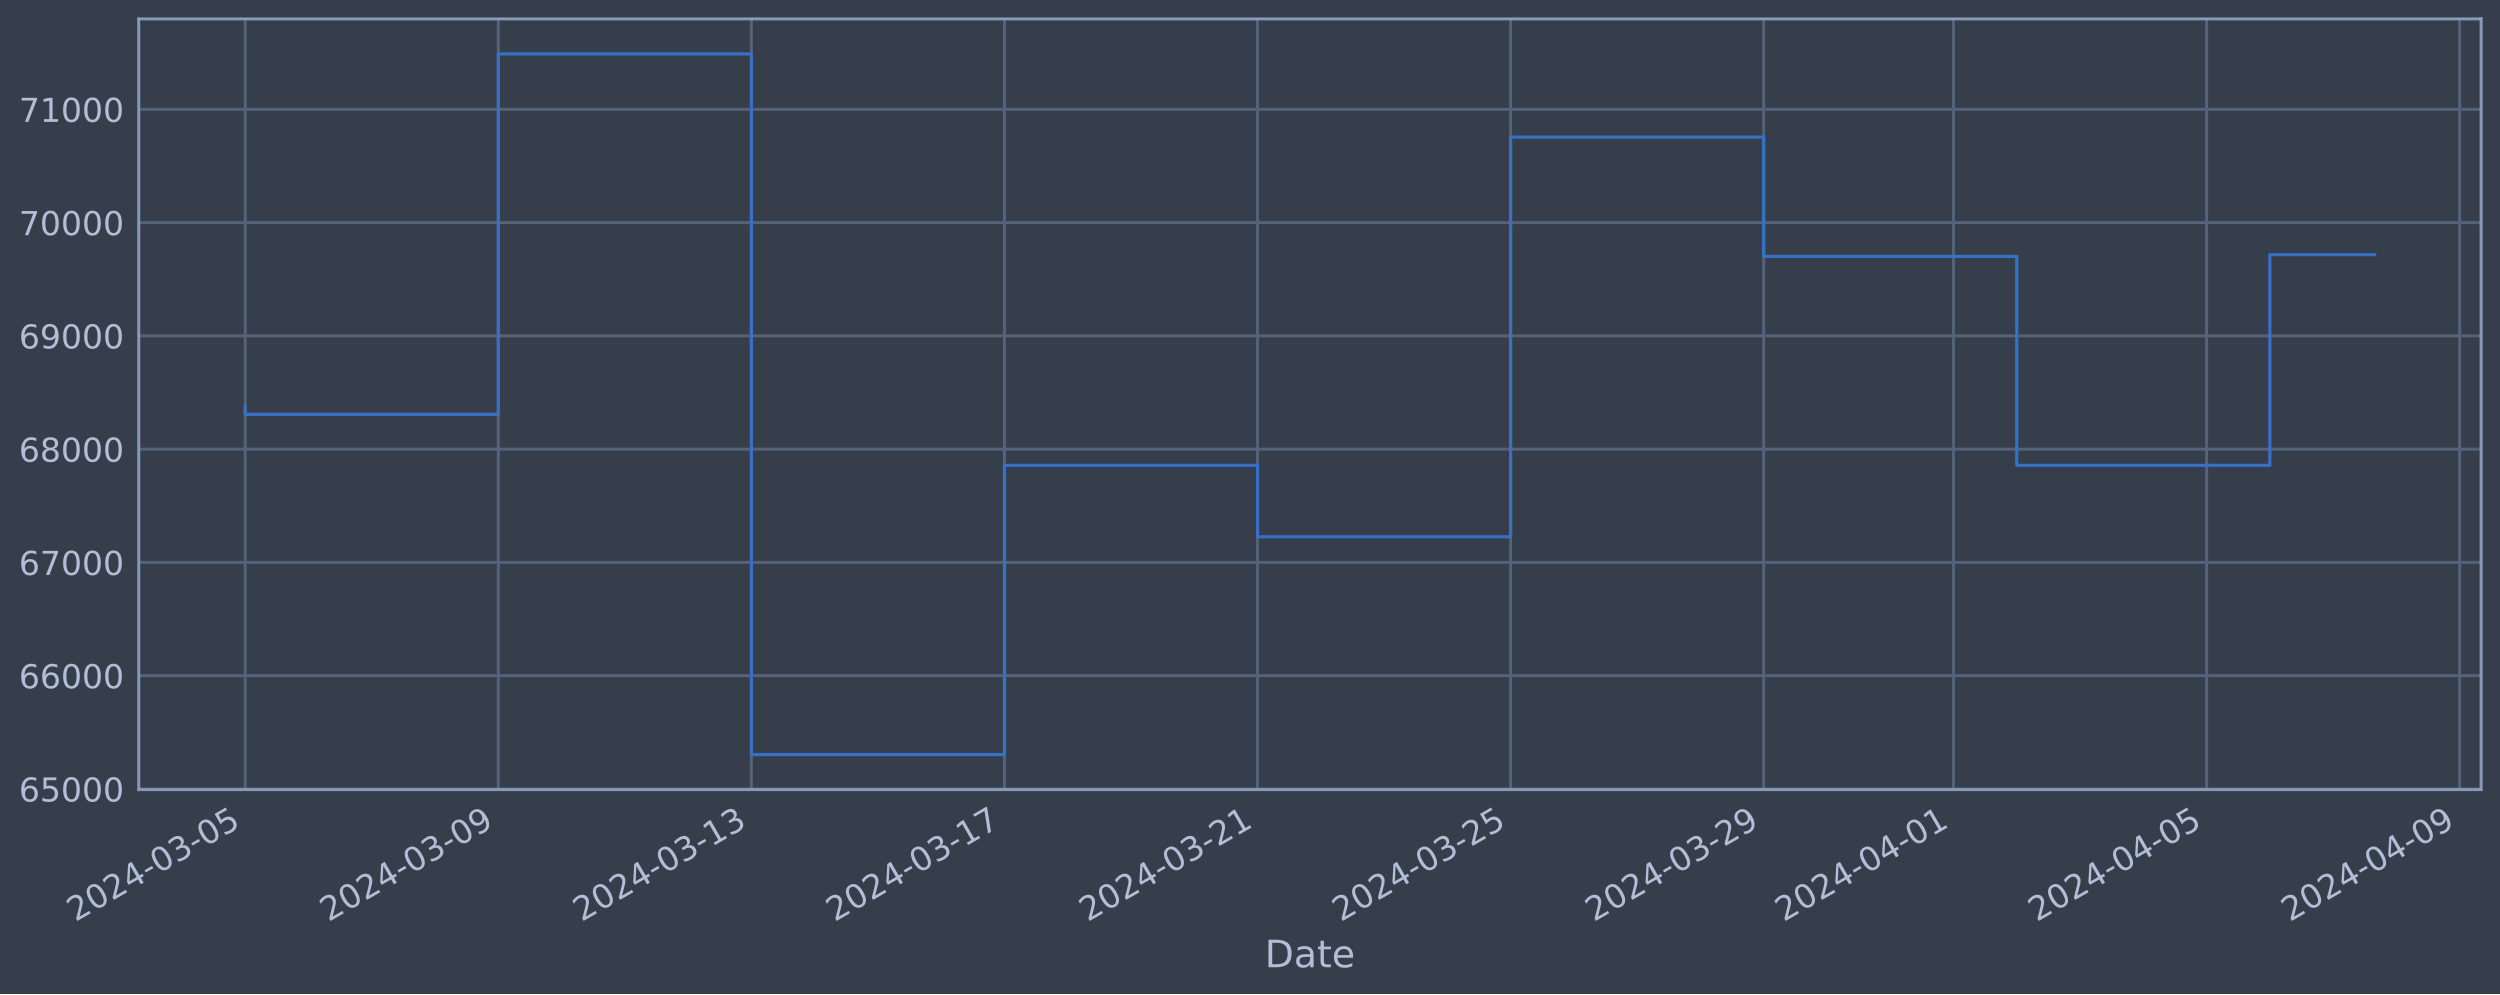
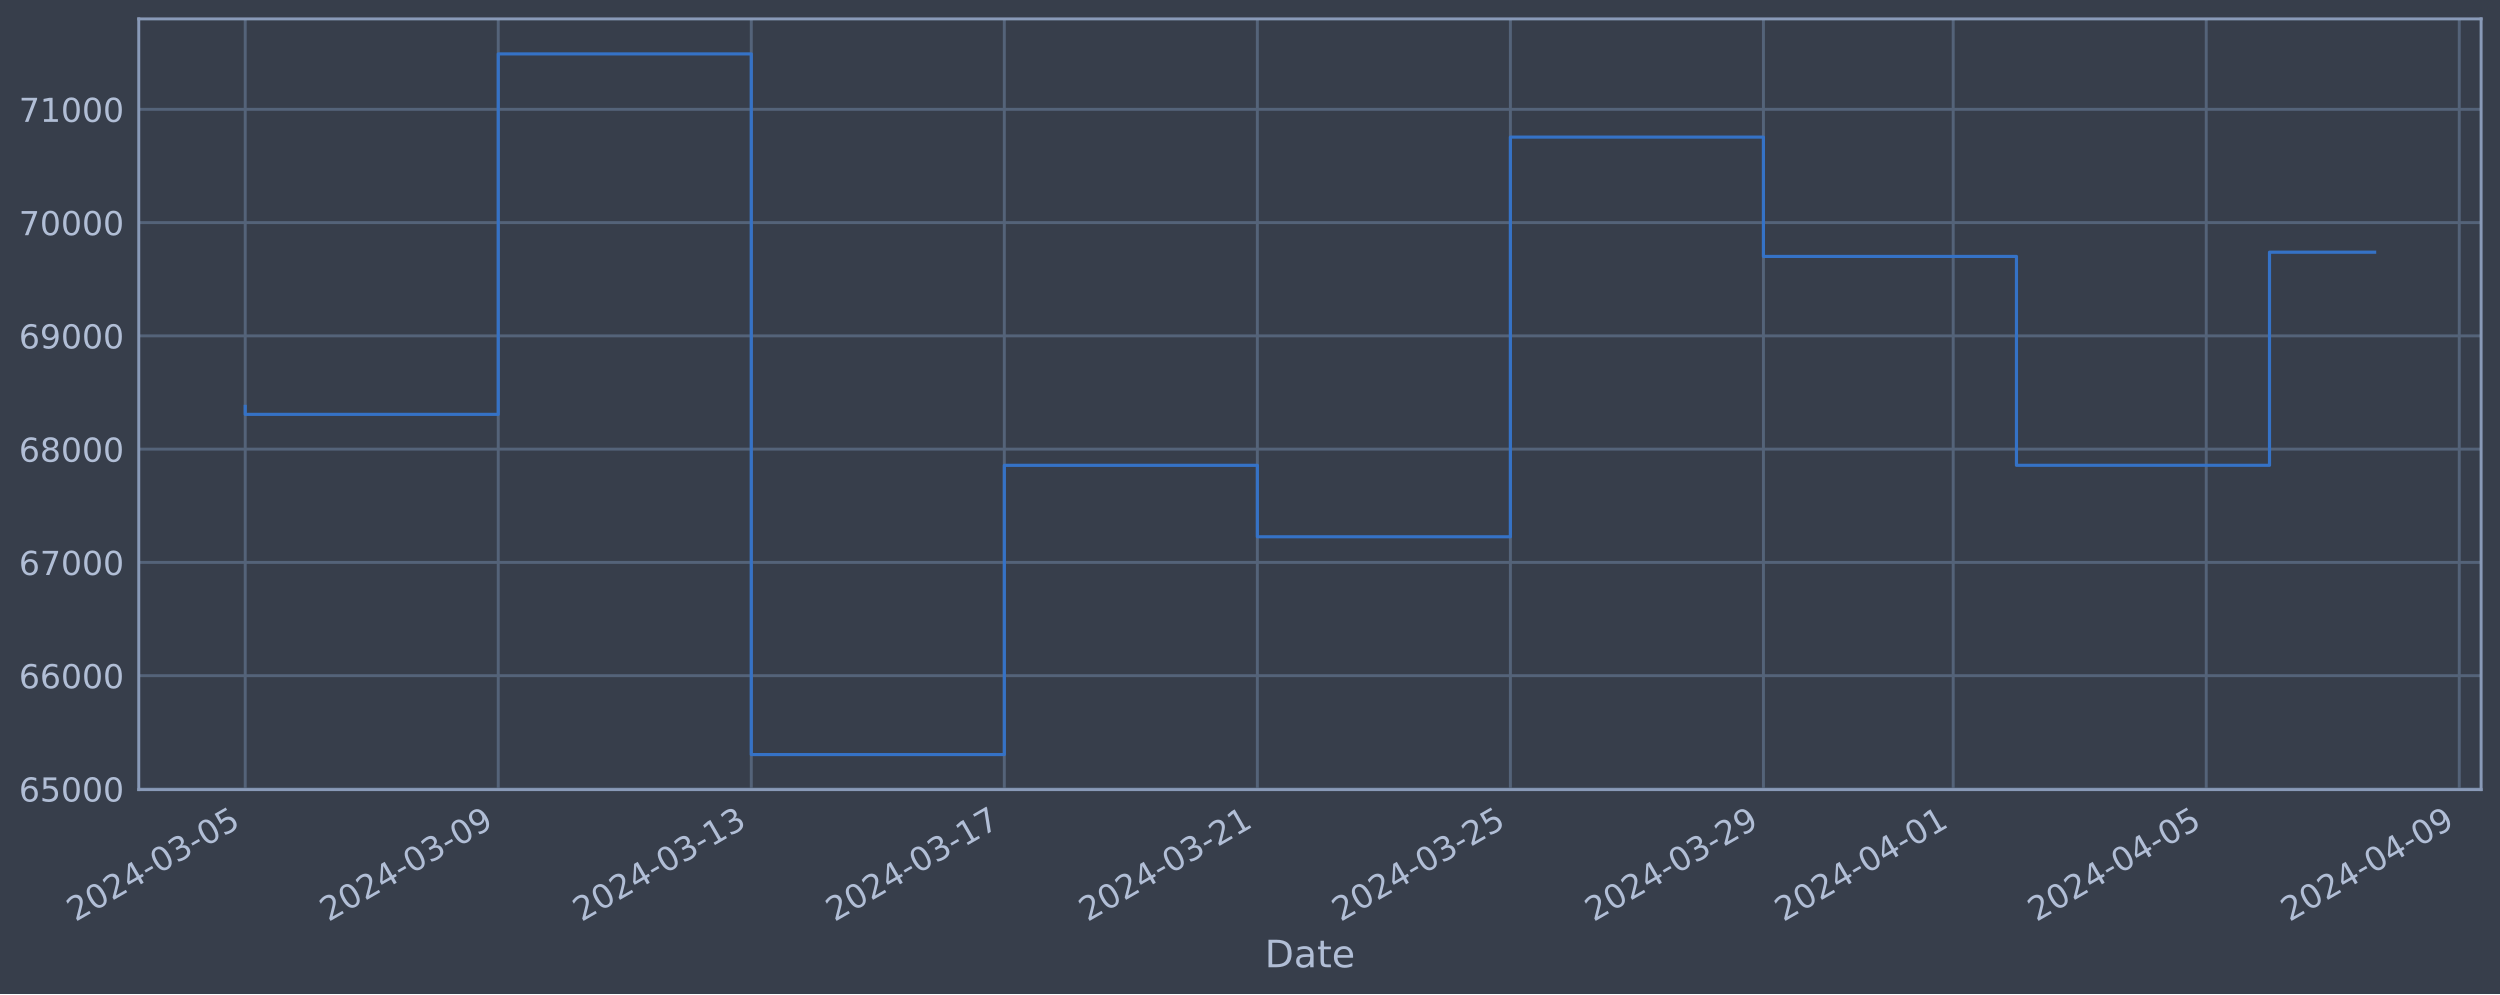
<svg xmlns="http://www.w3.org/2000/svg" xmlns:xlink="http://www.w3.org/1999/xlink" width="952.884pt" height="378.87pt" viewBox="0 0 952.884 378.87" version="1.1">
  <defs>
    <style type="text/css">*{stroke-linejoin: round; stroke-linecap: butt}</style>
  </defs>
  <g id="figure_1">
    <g id="patch_1">
      <path d="M 0 378.87  L 952.884 378.87  L 952.884 0  L 0 0  z " style="fill: #373e4b" />
    </g>
    <g id="axes_1">
      <g id="patch_2">
        <path d="M 52.884 300.96  L 945.684 300.96  L 945.684 7.2  L 52.884 7.2  z " style="fill: #373e4b" />
      </g>
      <g id="matplotlib.axis_1">
        <g id="xtick_1">
          <g id="line2d_1">
-             <path d="M 93.466 300.96  L 93.466 7.2  " clip-path="url(#p4ea6121bc9)" style="fill: none; stroke: #546379; stroke-width: 1.12; stroke-linecap: square" />
+             <path d="M 93.466 300.96  L 93.466 7.2  " clip-path="url(#p5400552749)" style="fill: none; stroke: #546379; stroke-width: 1.12; stroke-linecap: square" />
          </g>
          <g id="line2d_2" />
          <g id="text_1">
            <g style="fill: #b1bed6" transform="translate(28.74006 351.4642) rotate(-30) scale(0.126 -0.126)">
              <defs>
                <path id="DejaVuSans-32" d="M 1228 531  L 3431 531  L 3431 0  L 469 0  L 469 531  Q 828 903 1448 1529  Q 2069 2156 2228 2338  Q 2531 2678 2651 2914  Q 2772 3150 2772 3378  Q 2772 3750 2511 3984  Q 2250 4219 1831 4219  Q 1534 4219 1204 4116  Q 875 4013 500 3803  L 500 4441  Q 881 4594 1212 4672  Q 1544 4750 1819 4750  Q 2544 4750 2975 4387  Q 3406 4025 3406 3419  Q 3406 3131 3298 2873  Q 3191 2616 2906 2266  Q 2828 2175 2409 1742  Q 1991 1309 1228 531  z " transform="scale(0.015625)" />
                <path id="DejaVuSans-30" d="M 2034 4250  Q 1547 4250 1301 3770  Q 1056 3291 1056 2328  Q 1056 1369 1301 889  Q 1547 409 2034 409  Q 2525 409 2770 889  Q 3016 1369 3016 2328  Q 3016 3291 2770 3770  Q 2525 4250 2034 4250  z M 2034 4750  Q 2819 4750 3233 4129  Q 3647 3509 3647 2328  Q 3647 1150 3233 529  Q 2819 -91 2034 -91  Q 1250 -91 836 529  Q 422 1150 422 2328  Q 422 3509 836 4129  Q 1250 4750 2034 4750  z " transform="scale(0.015625)" />
                <path id="DejaVuSans-34" d="M 2419 4116  L 825 1625  L 2419 1625  L 2419 4116  z M 2253 4666  L 3047 4666  L 3047 1625  L 3713 1625  L 3713 1100  L 3047 1100  L 3047 0  L 2419 0  L 2419 1100  L 313 1100  L 313 1709  L 2253 4666  z " transform="scale(0.015625)" />
                <path id="DejaVuSans-2d" d="M 313 2009  L 1997 2009  L 1997 1497  L 313 1497  L 313 2009  z " transform="scale(0.015625)" />
                <path id="DejaVuSans-33" d="M 2597 2516  Q 3050 2419 3304 2112  Q 3559 1806 3559 1356  Q 3559 666 3084 287  Q 2609 -91 1734 -91  Q 1441 -91 1130 -33  Q 819 25 488 141  L 488 750  Q 750 597 1062 519  Q 1375 441 1716 441  Q 2309 441 2620 675  Q 2931 909 2931 1356  Q 2931 1769 2642 2001  Q 2353 2234 1838 2234  L 1294 2234  L 1294 2753  L 1863 2753  Q 2328 2753 2575 2939  Q 2822 3125 2822 3475  Q 2822 3834 2567 4026  Q 2313 4219 1838 4219  Q 1578 4219 1281 4162  Q 984 4106 628 3988  L 628 4550  Q 988 4650 1302 4700  Q 1616 4750 1894 4750  Q 2613 4750 3031 4423  Q 3450 4097 3450 3541  Q 3450 3153 3228 2886  Q 3006 2619 2597 2516  z " transform="scale(0.015625)" />
                <path id="DejaVuSans-35" d="M 691 4666  L 3169 4666  L 3169 4134  L 1269 4134  L 1269 2991  Q 1406 3038 1543 3061  Q 1681 3084 1819 3084  Q 2600 3084 3056 2656  Q 3513 2228 3513 1497  Q 3513 744 3044 326  Q 2575 -91 1722 -91  Q 1428 -91 1123 -41  Q 819 9 494 109  L 494 744  Q 775 591 1075 516  Q 1375 441 1709 441  Q 2250 441 2565 725  Q 2881 1009 2881 1497  Q 2881 1984 2565 2268  Q 2250 2553 1709 2553  Q 1456 2553 1204 2497  Q 953 2441 691 2322  L 691 4666  z " transform="scale(0.015625)" />
              </defs>
              <use xlink:href="#DejaVuSans-32" />
              <use xlink:href="#DejaVuSans-30" x="63.623" />
              <use xlink:href="#DejaVuSans-32" x="127.246" />
              <use xlink:href="#DejaVuSans-34" x="190.869" />
              <use xlink:href="#DejaVuSans-2d" x="254.492" />
              <use xlink:href="#DejaVuSans-30" x="290.576" />
              <use xlink:href="#DejaVuSans-33" x="354.199" />
              <use xlink:href="#DejaVuSans-2d" x="417.822" />
              <use xlink:href="#DejaVuSans-30" x="453.906" />
              <use xlink:href="#DejaVuSans-35" x="517.529" />
            </g>
          </g>
        </g>
        <g id="xtick_2">
          <g id="line2d_3">
-             <path d="M 189.927 300.96  L 189.927 7.2  " clip-path="url(#p4ea6121bc9)" style="fill: none; stroke: #546379; stroke-width: 1.12; stroke-linecap: square" />
+             <path d="M 189.911 300.96  L 189.911 7.2  " clip-path="url(#p5400552749)" style="fill: none; stroke: #546379; stroke-width: 1.12; stroke-linecap: square" />
          </g>
          <g id="line2d_4" />
          <g id="text_2">
-             <g style="fill: #b1bed6" transform="translate(125.2011 351.4642) rotate(-30) scale(0.126 -0.126)">
+             <g style="fill: #b1bed6" transform="translate(125.1851 351.4642) rotate(-30) scale(0.126 -0.126)">
              <defs>
                <path id="DejaVuSans-39" d="M 703 97  L 703 672  Q 941 559 1184 500  Q 1428 441 1663 441  Q 2288 441 2617 861  Q 2947 1281 2994 2138  Q 2813 1869 2534 1725  Q 2256 1581 1919 1581  Q 1219 1581 811 2004  Q 403 2428 403 3163  Q 403 3881 828 4315  Q 1253 4750 1959 4750  Q 2769 4750 3195 4129  Q 3622 3509 3622 2328  Q 3622 1225 3098 567  Q 2575 -91 1691 -91  Q 1453 -91 1209 -44  Q 966 3 703 97  z M 1959 2075  Q 2384 2075 2632 2365  Q 2881 2656 2881 3163  Q 2881 3666 2632 3958  Q 2384 4250 1959 4250  Q 1534 4250 1286 3958  Q 1038 3666 1038 3163  Q 1038 2656 1286 2365  Q 1534 2075 1959 2075  z " transform="scale(0.015625)" />
              </defs>
              <use xlink:href="#DejaVuSans-32" />
              <use xlink:href="#DejaVuSans-30" x="63.623" />
              <use xlink:href="#DejaVuSans-32" x="127.246" />
              <use xlink:href="#DejaVuSans-34" x="190.869" />
              <use xlink:href="#DejaVuSans-2d" x="254.492" />
              <use xlink:href="#DejaVuSans-30" x="290.576" />
              <use xlink:href="#DejaVuSans-33" x="354.199" />
              <use xlink:href="#DejaVuSans-2d" x="417.822" />
              <use xlink:href="#DejaVuSans-30" x="453.906" />
              <use xlink:href="#DejaVuSans-39" x="517.529" />
            </g>
          </g>
        </g>
        <g id="xtick_3">
          <g id="line2d_5">
-             <path d="M 286.388 300.96  L 286.388 7.2  " clip-path="url(#p4ea6121bc9)" style="fill: none; stroke: #546379; stroke-width: 1.12; stroke-linecap: square" />
+             <path d="M 286.356 300.96  L 286.356 7.2  " clip-path="url(#p5400552749)" style="fill: none; stroke: #546379; stroke-width: 1.12; stroke-linecap: square" />
          </g>
          <g id="line2d_6" />
          <g id="text_3">
-             <g style="fill: #b1bed6" transform="translate(221.6621 351.4642) rotate(-30) scale(0.126 -0.126)">
+             <g style="fill: #b1bed6" transform="translate(221.6301 351.4642) rotate(-30) scale(0.126 -0.126)">
              <defs>
                <path id="DejaVuSans-31" d="M 794 531  L 1825 531  L 1825 4091  L 703 3866  L 703 4441  L 1819 4666  L 2450 4666  L 2450 531  L 3481 531  L 3481 0  L 794 0  L 794 531  z " transform="scale(0.015625)" />
              </defs>
              <use xlink:href="#DejaVuSans-32" />
              <use xlink:href="#DejaVuSans-30" x="63.623" />
              <use xlink:href="#DejaVuSans-32" x="127.246" />
              <use xlink:href="#DejaVuSans-34" x="190.869" />
              <use xlink:href="#DejaVuSans-2d" x="254.492" />
              <use xlink:href="#DejaVuSans-30" x="290.576" />
              <use xlink:href="#DejaVuSans-33" x="354.199" />
              <use xlink:href="#DejaVuSans-2d" x="417.822" />
              <use xlink:href="#DejaVuSans-31" x="453.906" />
              <use xlink:href="#DejaVuSans-33" x="517.529" />
            </g>
          </g>
        </g>
        <g id="xtick_4">
          <g id="line2d_7">
-             <path d="M 382.849 300.96  L 382.849 7.2  " clip-path="url(#p4ea6121bc9)" style="fill: none; stroke: #546379; stroke-width: 1.12; stroke-linecap: square" />
+             <path d="M 382.801 300.96  L 382.801 7.2  " clip-path="url(#p5400552749)" style="fill: none; stroke: #546379; stroke-width: 1.12; stroke-linecap: square" />
          </g>
          <g id="line2d_8" />
          <g id="text_4">
-             <g style="fill: #b1bed6" transform="translate(318.1231 351.4642) rotate(-30) scale(0.126 -0.126)">
+             <g style="fill: #b1bed6" transform="translate(318.0751 351.4642) rotate(-30) scale(0.126 -0.126)">
              <defs>
                <path id="DejaVuSans-37" d="M 525 4666  L 3525 4666  L 3525 4397  L 1831 0  L 1172 0  L 2766 4134  L 525 4134  L 525 4666  z " transform="scale(0.015625)" />
              </defs>
              <use xlink:href="#DejaVuSans-32" />
              <use xlink:href="#DejaVuSans-30" x="63.623" />
              <use xlink:href="#DejaVuSans-32" x="127.246" />
              <use xlink:href="#DejaVuSans-34" x="190.869" />
              <use xlink:href="#DejaVuSans-2d" x="254.492" />
              <use xlink:href="#DejaVuSans-30" x="290.576" />
              <use xlink:href="#DejaVuSans-33" x="354.199" />
              <use xlink:href="#DejaVuSans-2d" x="417.822" />
              <use xlink:href="#DejaVuSans-31" x="453.906" />
              <use xlink:href="#DejaVuSans-37" x="517.529" />
            </g>
          </g>
        </g>
        <g id="xtick_5">
          <g id="line2d_9">
-             <path d="M 479.31 300.96  L 479.31 7.2  " clip-path="url(#p4ea6121bc9)" style="fill: none; stroke: #546379; stroke-width: 1.12; stroke-linecap: square" />
+             <path d="M 479.246 300.96  L 479.246 7.2  " clip-path="url(#p5400552749)" style="fill: none; stroke: #546379; stroke-width: 1.12; stroke-linecap: square" />
          </g>
          <g id="line2d_10" />
          <g id="text_5">
-             <g style="fill: #b1bed6" transform="translate(414.5842 351.4642) rotate(-30) scale(0.126 -0.126)">
+             <g style="fill: #b1bed6" transform="translate(414.5201 351.4642) rotate(-30) scale(0.126 -0.126)">
              <use xlink:href="#DejaVuSans-32" />
              <use xlink:href="#DejaVuSans-30" x="63.623" />
              <use xlink:href="#DejaVuSans-32" x="127.246" />
              <use xlink:href="#DejaVuSans-34" x="190.869" />
              <use xlink:href="#DejaVuSans-2d" x="254.492" />
              <use xlink:href="#DejaVuSans-30" x="290.576" />
              <use xlink:href="#DejaVuSans-33" x="354.199" />
              <use xlink:href="#DejaVuSans-2d" x="417.822" />
              <use xlink:href="#DejaVuSans-32" x="453.906" />
              <use xlink:href="#DejaVuSans-31" x="517.529" />
            </g>
          </g>
        </g>
        <g id="xtick_6">
          <g id="line2d_11">
-             <path d="M 575.771 300.96  L 575.771 7.2  " clip-path="url(#p4ea6121bc9)" style="fill: none; stroke: #546379; stroke-width: 1.12; stroke-linecap: square" />
+             <path d="M 575.691 300.96  L 575.691 7.2  " clip-path="url(#p5400552749)" style="fill: none; stroke: #546379; stroke-width: 1.12; stroke-linecap: square" />
          </g>
          <g id="line2d_12" />
          <g id="text_6">
-             <g style="fill: #b1bed6" transform="translate(511.0452 351.4642) rotate(-30) scale(0.126 -0.126)">
+             <g style="fill: #b1bed6" transform="translate(510.9651 351.4642) rotate(-30) scale(0.126 -0.126)">
              <use xlink:href="#DejaVuSans-32" />
              <use xlink:href="#DejaVuSans-30" x="63.623" />
              <use xlink:href="#DejaVuSans-32" x="127.246" />
              <use xlink:href="#DejaVuSans-34" x="190.869" />
              <use xlink:href="#DejaVuSans-2d" x="254.492" />
              <use xlink:href="#DejaVuSans-30" x="290.576" />
              <use xlink:href="#DejaVuSans-33" x="354.199" />
              <use xlink:href="#DejaVuSans-2d" x="417.822" />
              <use xlink:href="#DejaVuSans-32" x="453.906" />
              <use xlink:href="#DejaVuSans-35" x="517.529" />
            </g>
          </g>
        </g>
        <g id="xtick_7">
          <g id="line2d_13">
-             <path d="M 672.232 300.96  L 672.232 7.2  " clip-path="url(#p4ea6121bc9)" style="fill: none; stroke: #546379; stroke-width: 1.12; stroke-linecap: square" />
+             <path d="M 672.136 300.96  L 672.136 7.2  " clip-path="url(#p5400552749)" style="fill: none; stroke: #546379; stroke-width: 1.12; stroke-linecap: square" />
          </g>
          <g id="line2d_14" />
          <g id="text_7">
-             <g style="fill: #b1bed6" transform="translate(607.5062 351.4642) rotate(-30) scale(0.126 -0.126)">
+             <g style="fill: #b1bed6" transform="translate(607.4101 351.4642) rotate(-30) scale(0.126 -0.126)">
              <use xlink:href="#DejaVuSans-32" />
              <use xlink:href="#DejaVuSans-30" x="63.623" />
              <use xlink:href="#DejaVuSans-32" x="127.246" />
              <use xlink:href="#DejaVuSans-34" x="190.869" />
              <use xlink:href="#DejaVuSans-2d" x="254.492" />
              <use xlink:href="#DejaVuSans-30" x="290.576" />
              <use xlink:href="#DejaVuSans-33" x="354.199" />
              <use xlink:href="#DejaVuSans-2d" x="417.822" />
              <use xlink:href="#DejaVuSans-32" x="453.906" />
              <use xlink:href="#DejaVuSans-39" x="517.529" />
            </g>
          </g>
        </g>
        <g id="xtick_8">
          <g id="line2d_15">
-             <path d="M 744.577 300.96  L 744.577 7.2  " clip-path="url(#p4ea6121bc9)" style="fill: none; stroke: #546379; stroke-width: 1.12; stroke-linecap: square" />
+             <path d="M 744.469 300.96  L 744.469 7.2  " clip-path="url(#p5400552749)" style="fill: none; stroke: #546379; stroke-width: 1.12; stroke-linecap: square" />
          </g>
          <g id="line2d_16" />
          <g id="text_8">
-             <g style="fill: #b1bed6" transform="translate(679.852 351.4642) rotate(-30) scale(0.126 -0.126)">
+             <g style="fill: #b1bed6" transform="translate(679.7439 351.4642) rotate(-30) scale(0.126 -0.126)">
              <use xlink:href="#DejaVuSans-32" />
              <use xlink:href="#DejaVuSans-30" x="63.623" />
              <use xlink:href="#DejaVuSans-32" x="127.246" />
              <use xlink:href="#DejaVuSans-34" x="190.869" />
              <use xlink:href="#DejaVuSans-2d" x="254.492" />
              <use xlink:href="#DejaVuSans-30" x="290.576" />
              <use xlink:href="#DejaVuSans-34" x="354.199" />
              <use xlink:href="#DejaVuSans-2d" x="417.822" />
              <use xlink:href="#DejaVuSans-30" x="453.906" />
              <use xlink:href="#DejaVuSans-31" x="517.529" />
            </g>
          </g>
        </g>
        <g id="xtick_9">
          <g id="line2d_17">
-             <path d="M 841.039 300.96  L 841.039 7.2  " clip-path="url(#p4ea6121bc9)" style="fill: none; stroke: #546379; stroke-width: 1.12; stroke-linecap: square" />
+             <path d="M 840.914 300.96  L 840.914 7.2  " clip-path="url(#p5400552749)" style="fill: none; stroke: #546379; stroke-width: 1.12; stroke-linecap: square" />
          </g>
          <g id="line2d_18" />
          <g id="text_9">
-             <g style="fill: #b1bed6" transform="translate(776.313 351.4642) rotate(-30) scale(0.126 -0.126)">
+             <g style="fill: #b1bed6" transform="translate(776.1889 351.4642) rotate(-30) scale(0.126 -0.126)">
              <use xlink:href="#DejaVuSans-32" />
              <use xlink:href="#DejaVuSans-30" x="63.623" />
              <use xlink:href="#DejaVuSans-32" x="127.246" />
              <use xlink:href="#DejaVuSans-34" x="190.869" />
              <use xlink:href="#DejaVuSans-2d" x="254.492" />
              <use xlink:href="#DejaVuSans-30" x="290.576" />
              <use xlink:href="#DejaVuSans-34" x="354.199" />
              <use xlink:href="#DejaVuSans-2d" x="417.822" />
              <use xlink:href="#DejaVuSans-30" x="453.906" />
              <use xlink:href="#DejaVuSans-35" x="517.529" />
            </g>
          </g>
        </g>
        <g id="xtick_10">
          <g id="line2d_19">
-             <path d="M 937.5 300.96  L 937.5 7.2  " clip-path="url(#p4ea6121bc9)" style="fill: none; stroke: #546379; stroke-width: 1.12; stroke-linecap: square" />
+             <path d="M 937.359 300.96  L 937.359 7.2  " clip-path="url(#p5400552749)" style="fill: none; stroke: #546379; stroke-width: 1.12; stroke-linecap: square" />
          </g>
          <g id="line2d_20" />
          <g id="text_10">
-             <g style="fill: #b1bed6" transform="translate(872.774 351.4642) rotate(-30) scale(0.126 -0.126)">
+             <g style="fill: #b1bed6" transform="translate(872.6339 351.4642) rotate(-30) scale(0.126 -0.126)">
              <use xlink:href="#DejaVuSans-32" />
              <use xlink:href="#DejaVuSans-30" x="63.623" />
              <use xlink:href="#DejaVuSans-32" x="127.246" />
              <use xlink:href="#DejaVuSans-34" x="190.869" />
              <use xlink:href="#DejaVuSans-2d" x="254.492" />
              <use xlink:href="#DejaVuSans-30" x="290.576" />
              <use xlink:href="#DejaVuSans-34" x="354.199" />
              <use xlink:href="#DejaVuSans-2d" x="417.822" />
              <use xlink:href="#DejaVuSans-30" x="453.906" />
              <use xlink:href="#DejaVuSans-39" x="517.529" />
            </g>
          </g>
        </g>
        <g id="text_11">
          <g style="fill: #b1bed6" transform="translate(482.0746 368.6753) scale(0.144 -0.144)">
            <defs>
              <path id="DejaVuSans-44" d="M 1259 4147  L 1259 519  L 2022 519  Q 2988 519 3436 956  Q 3884 1394 3884 2338  Q 3884 3275 3436 3711  Q 2988 4147 2022 4147  L 1259 4147  z M 628 4666  L 1925 4666  Q 3281 4666 3915 4102  Q 4550 3538 4550 2338  Q 4550 1131 3912 565  Q 3275 0 1925 0  L 628 0  L 628 4666  z " transform="scale(0.015625)" />
              <path id="DejaVuSans-61" d="M 2194 1759  Q 1497 1759 1228 1600  Q 959 1441 959 1056  Q 959 750 1161 570  Q 1363 391 1709 391  Q 2188 391 2477 730  Q 2766 1069 2766 1631  L 2766 1759  L 2194 1759  z M 3341 1997  L 3341 0  L 2766 0  L 2766 531  Q 2569 213 2275 61  Q 1981 -91 1556 -91  Q 1019 -91 701 211  Q 384 513 384 1019  Q 384 1609 779 1909  Q 1175 2209 1959 2209  L 2766 2209  L 2766 2266  Q 2766 2663 2505 2880  Q 2244 3097 1772 3097  Q 1472 3097 1187 3025  Q 903 2953 641 2809  L 641 3341  Q 956 3463 1253 3523  Q 1550 3584 1831 3584  Q 2591 3584 2966 3190  Q 3341 2797 3341 1997  z " transform="scale(0.015625)" />
              <path id="DejaVuSans-74" d="M 1172 4494  L 1172 3500  L 2356 3500  L 2356 3053  L 1172 3053  L 1172 1153  Q 1172 725 1289 603  Q 1406 481 1766 481  L 2356 481  L 2356 0  L 1766 0  Q 1100 0 847 248  Q 594 497 594 1153  L 594 3053  L 172 3053  L 172 3500  L 594 3500  L 594 4494  L 1172 4494  z " transform="scale(0.015625)" />
              <path id="DejaVuSans-65" d="M 3597 1894  L 3597 1613  L 953 1613  Q 991 1019 1311 708  Q 1631 397 2203 397  Q 2534 397 2845 478  Q 3156 559 3463 722  L 3463 178  Q 3153 47 2828 -22  Q 2503 -91 2169 -91  Q 1331 -91 842 396  Q 353 884 353 1716  Q 353 2575 817 3079  Q 1281 3584 2069 3584  Q 2775 3584 3186 3129  Q 3597 2675 3597 1894  z M 3022 2063  Q 3016 2534 2758 2815  Q 2500 3097 2075 3097  Q 1594 3097 1305 2825  Q 1016 2553 972 2059  L 3022 2063  z " transform="scale(0.015625)" />
            </defs>
            <use xlink:href="#DejaVuSans-44" />
            <use xlink:href="#DejaVuSans-61" x="77.002" />
            <use xlink:href="#DejaVuSans-74" x="138.281" />
            <use xlink:href="#DejaVuSans-65" x="177.49" />
          </g>
        </g>
      </g>
      <g id="matplotlib.axis_2">
        <g id="ytick_1">
          <g id="line2d_21">
-             <path d="M 52.884 300.718  L 945.684 300.718  " clip-path="url(#p4ea6121bc9)" style="fill: none; stroke: #546379; stroke-width: 1.12; stroke-linecap: square" />
+             <path d="M 52.884 300.718  L 945.684 300.718  " clip-path="url(#p5400552749)" style="fill: none; stroke: #546379; stroke-width: 1.12; stroke-linecap: square" />
          </g>
          <g id="line2d_22" />
          <g id="text_12">
            <g style="fill: #b1bed6" transform="translate(7.2 305.5049) scale(0.126 -0.126)">
              <defs>
                <path id="DejaVuSans-36" d="M 2113 2584  Q 1688 2584 1439 2293  Q 1191 2003 1191 1497  Q 1191 994 1439 701  Q 1688 409 2113 409  Q 2538 409 2786 701  Q 3034 994 3034 1497  Q 3034 2003 2786 2293  Q 2538 2584 2113 2584  z M 3366 4563  L 3366 3988  Q 3128 4100 2886 4159  Q 2644 4219 2406 4219  Q 1781 4219 1451 3797  Q 1122 3375 1075 2522  Q 1259 2794 1537 2939  Q 1816 3084 2150 3084  Q 2853 3084 3261 2657  Q 3669 2231 3669 1497  Q 3669 778 3244 343  Q 2819 -91 2113 -91  Q 1303 -91 875 529  Q 447 1150 447 2328  Q 447 3434 972 4092  Q 1497 4750 2381 4750  Q 2619 4750 2861 4703  Q 3103 4656 3366 4563  z " transform="scale(0.015625)" />
              </defs>
              <use xlink:href="#DejaVuSans-36" />
              <use xlink:href="#DejaVuSans-35" x="63.623" />
              <use xlink:href="#DejaVuSans-30" x="127.246" />
              <use xlink:href="#DejaVuSans-30" x="190.869" />
              <use xlink:href="#DejaVuSans-30" x="254.492" />
            </g>
          </g>
        </g>
        <g id="ytick_2">
          <g id="line2d_23">
-             <path d="M 52.884 257.544  L 945.684 257.544  " clip-path="url(#p4ea6121bc9)" style="fill: none; stroke: #546379; stroke-width: 1.12; stroke-linecap: square" />
+             <path d="M 52.884 257.544  L 945.684 257.544  " clip-path="url(#p5400552749)" style="fill: none; stroke: #546379; stroke-width: 1.12; stroke-linecap: square" />
          </g>
          <g id="line2d_24" />
          <g id="text_13">
            <g style="fill: #b1bed6" transform="translate(7.2 262.331) scale(0.126 -0.126)">
              <use xlink:href="#DejaVuSans-36" />
              <use xlink:href="#DejaVuSans-36" x="63.623" />
              <use xlink:href="#DejaVuSans-30" x="127.246" />
              <use xlink:href="#DejaVuSans-30" x="190.869" />
              <use xlink:href="#DejaVuSans-30" x="254.492" />
            </g>
          </g>
        </g>
        <g id="ytick_3">
          <g id="line2d_25">
-             <path d="M 52.884 214.37  L 945.684 214.37  " clip-path="url(#p4ea6121bc9)" style="fill: none; stroke: #546379; stroke-width: 1.12; stroke-linecap: square" />
+             <path d="M 52.884 214.37  L 945.684 214.37  " clip-path="url(#p5400552749)" style="fill: none; stroke: #546379; stroke-width: 1.12; stroke-linecap: square" />
          </g>
          <g id="line2d_26" />
          <g id="text_14">
            <g style="fill: #b1bed6" transform="translate(7.2 219.157) scale(0.126 -0.126)">
              <use xlink:href="#DejaVuSans-36" />
              <use xlink:href="#DejaVuSans-37" x="63.623" />
              <use xlink:href="#DejaVuSans-30" x="127.246" />
              <use xlink:href="#DejaVuSans-30" x="190.869" />
              <use xlink:href="#DejaVuSans-30" x="254.492" />
            </g>
          </g>
        </g>
        <g id="ytick_4">
          <g id="line2d_27">
-             <path d="M 52.884 171.196  L 945.684 171.196  " clip-path="url(#p4ea6121bc9)" style="fill: none; stroke: #546379; stroke-width: 1.12; stroke-linecap: square" />
+             <path d="M 52.884 171.196  L 945.684 171.196  " clip-path="url(#p5400552749)" style="fill: none; stroke: #546379; stroke-width: 1.12; stroke-linecap: square" />
          </g>
          <g id="line2d_28" />
          <g id="text_15">
            <g style="fill: #b1bed6" transform="translate(7.2 175.9831) scale(0.126 -0.126)">
              <defs>
                <path id="DejaVuSans-38" d="M 2034 2216  Q 1584 2216 1326 1975  Q 1069 1734 1069 1313  Q 1069 891 1326 650  Q 1584 409 2034 409  Q 2484 409 2743 651  Q 3003 894 3003 1313  Q 3003 1734 2745 1975  Q 2488 2216 2034 2216  z M 1403 2484  Q 997 2584 770 2862  Q 544 3141 544 3541  Q 544 4100 942 4425  Q 1341 4750 2034 4750  Q 2731 4750 3128 4425  Q 3525 4100 3525 3541  Q 3525 3141 3298 2862  Q 3072 2584 2669 2484  Q 3125 2378 3379 2068  Q 3634 1759 3634 1313  Q 3634 634 3220 271  Q 2806 -91 2034 -91  Q 1263 -91 848 271  Q 434 634 434 1313  Q 434 1759 690 2068  Q 947 2378 1403 2484  z M 1172 3481  Q 1172 3119 1398 2916  Q 1625 2713 2034 2713  Q 2441 2713 2670 2916  Q 2900 3119 2900 3481  Q 2900 3844 2670 4047  Q 2441 4250 2034 4250  Q 1625 4250 1398 4047  Q 1172 3844 1172 3481  z " transform="scale(0.015625)" />
              </defs>
              <use xlink:href="#DejaVuSans-36" />
              <use xlink:href="#DejaVuSans-38" x="63.623" />
              <use xlink:href="#DejaVuSans-30" x="127.246" />
              <use xlink:href="#DejaVuSans-30" x="190.869" />
              <use xlink:href="#DejaVuSans-30" x="254.492" />
            </g>
          </g>
        </g>
        <g id="ytick_5">
          <g id="line2d_29">
-             <path d="M 52.884 128.022  L 945.684 128.022  " clip-path="url(#p4ea6121bc9)" style="fill: none; stroke: #546379; stroke-width: 1.12; stroke-linecap: square" />
+             <path d="M 52.884 128.022  L 945.684 128.022  " clip-path="url(#p5400552749)" style="fill: none; stroke: #546379; stroke-width: 1.12; stroke-linecap: square" />
          </g>
          <g id="line2d_30" />
          <g id="text_16">
            <g style="fill: #b1bed6" transform="translate(7.2 132.8092) scale(0.126 -0.126)">
              <use xlink:href="#DejaVuSans-36" />
              <use xlink:href="#DejaVuSans-39" x="63.623" />
              <use xlink:href="#DejaVuSans-30" x="127.246" />
              <use xlink:href="#DejaVuSans-30" x="190.869" />
              <use xlink:href="#DejaVuSans-30" x="254.492" />
            </g>
          </g>
        </g>
        <g id="ytick_6">
          <g id="line2d_31">
-             <path d="M 52.884 84.848  L 945.684 84.848  " clip-path="url(#p4ea6121bc9)" style="fill: none; stroke: #546379; stroke-width: 1.12; stroke-linecap: square" />
+             <path d="M 52.884 84.848  L 945.684 84.848  " clip-path="url(#p5400552749)" style="fill: none; stroke: #546379; stroke-width: 1.12; stroke-linecap: square" />
          </g>
          <g id="line2d_32" />
          <g id="text_17">
            <g style="fill: #b1bed6" transform="translate(7.2 89.63523) scale(0.126 -0.126)">
              <use xlink:href="#DejaVuSans-37" />
              <use xlink:href="#DejaVuSans-30" x="63.623" />
              <use xlink:href="#DejaVuSans-30" x="127.246" />
              <use xlink:href="#DejaVuSans-30" x="190.869" />
              <use xlink:href="#DejaVuSans-30" x="254.492" />
            </g>
          </g>
        </g>
        <g id="ytick_7">
          <g id="line2d_33">
-             <path d="M 52.884 41.674  L 945.684 41.674  " clip-path="url(#p4ea6121bc9)" style="fill: none; stroke: #546379; stroke-width: 1.12; stroke-linecap: square" />
+             <path d="M 52.884 41.674  L 945.684 41.674  " clip-path="url(#p5400552749)" style="fill: none; stroke: #546379; stroke-width: 1.12; stroke-linecap: square" />
          </g>
          <g id="line2d_34" />
          <g id="text_18">
            <g style="fill: #b1bed6" transform="translate(7.2 46.4613) scale(0.126 -0.126)">
              <use xlink:href="#DejaVuSans-37" />
              <use xlink:href="#DejaVuSans-31" x="63.623" />
              <use xlink:href="#DejaVuSans-30" x="127.246" />
              <use xlink:href="#DejaVuSans-30" x="190.869" />
              <use xlink:href="#DejaVuSans-30" x="254.492" />
            </g>
          </g>
        </g>
      </g>
      <g id="line2d_35">
-         <path d="M 93.466 154.891  L 93.466 157.946  L 189.927 157.946  L 189.927 20.553  L 286.388 20.553  L 286.388 287.607  L 382.849 287.607  L 382.849 177.362  L 479.31 177.362  L 479.31 204.598  L 575.771 204.598  L 575.771 52.265  L 672.232 52.265  L 672.232 97.744  L 768.693 97.744  L 768.693 177.352  L 865.154 177.352  L 865.154 97.047  L 905.102 97.047  " clip-path="url(#p4ea6121bc9)" style="fill: none; stroke: #3572c6; stroke-width: 1.2; stroke-linecap: square" />
+         <path d="M 93.466 154.891  L 93.466 157.946  L 189.911 157.946  L 189.911 20.553  L 286.356 20.553  L 286.356 287.607  L 382.801 287.607  L 382.801 177.362  L 479.246 177.362  L 479.246 204.598  L 575.691 204.598  L 575.691 52.265  L 672.136 52.265  L 672.136 97.744  L 768.581 97.744  L 768.581 177.352  L 865.026 177.352  L 865.026 96.127  L 905.102 96.127  " clip-path="url(#p5400552749)" style="fill: none; stroke: #3572c6; stroke-width: 1.2; stroke-linecap: square" />
      </g>
      <g id="patch_3">
        <path d="M 52.884 300.96  L 52.884 7.2  " style="fill: none; stroke: #899ab8; stroke-width: 1.12; stroke-linejoin: miter; stroke-linecap: square" />
      </g>
      <g id="patch_4">
        <path d="M 945.684 300.96  L 945.684 7.2  " style="fill: none; stroke: #899ab8; stroke-width: 1.12; stroke-linejoin: miter; stroke-linecap: square" />
      </g>
      <g id="patch_5">
        <path d="M 52.884 300.96  L 945.684 300.96  " style="fill: none; stroke: #899ab8; stroke-width: 1.12; stroke-linejoin: miter; stroke-linecap: square" />
      </g>
      <g id="patch_6">
        <path d="M 52.884 7.2  L 945.684 7.2  " style="fill: none; stroke: #899ab8; stroke-width: 1.12; stroke-linejoin: miter; stroke-linecap: square" />
      </g>
    </g>
  </g>
  <defs>
-     <clipPath id="p4ea6121bc9">
+     <clipPath id="p5400552749">
      <rect x="52.884" y="7.2" width="892.8" height="293.76" />
    </clipPath>
  </defs>
</svg>
